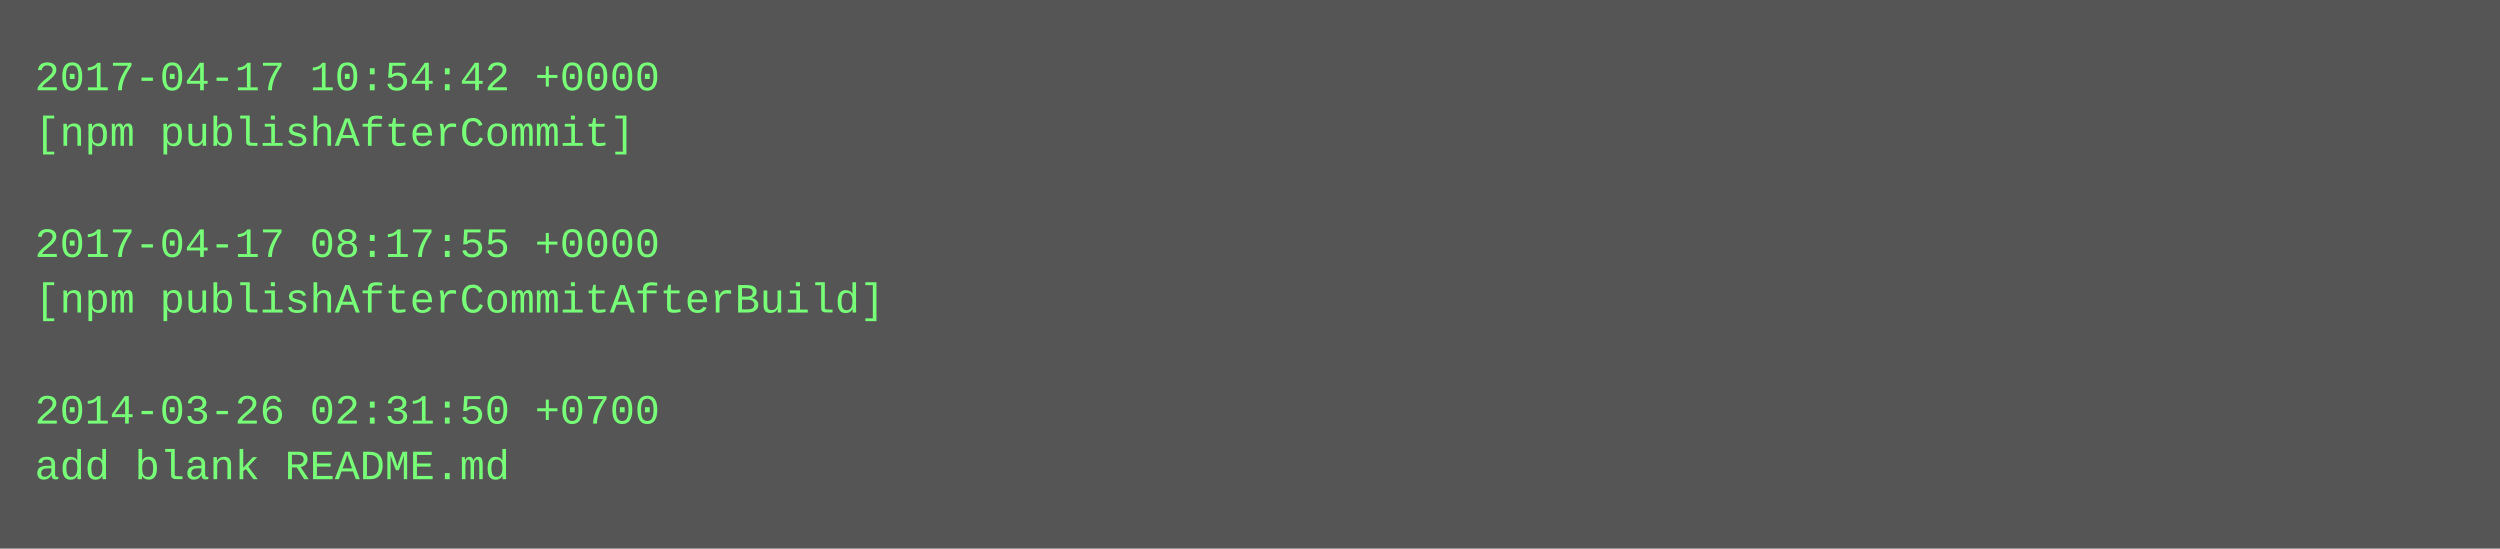
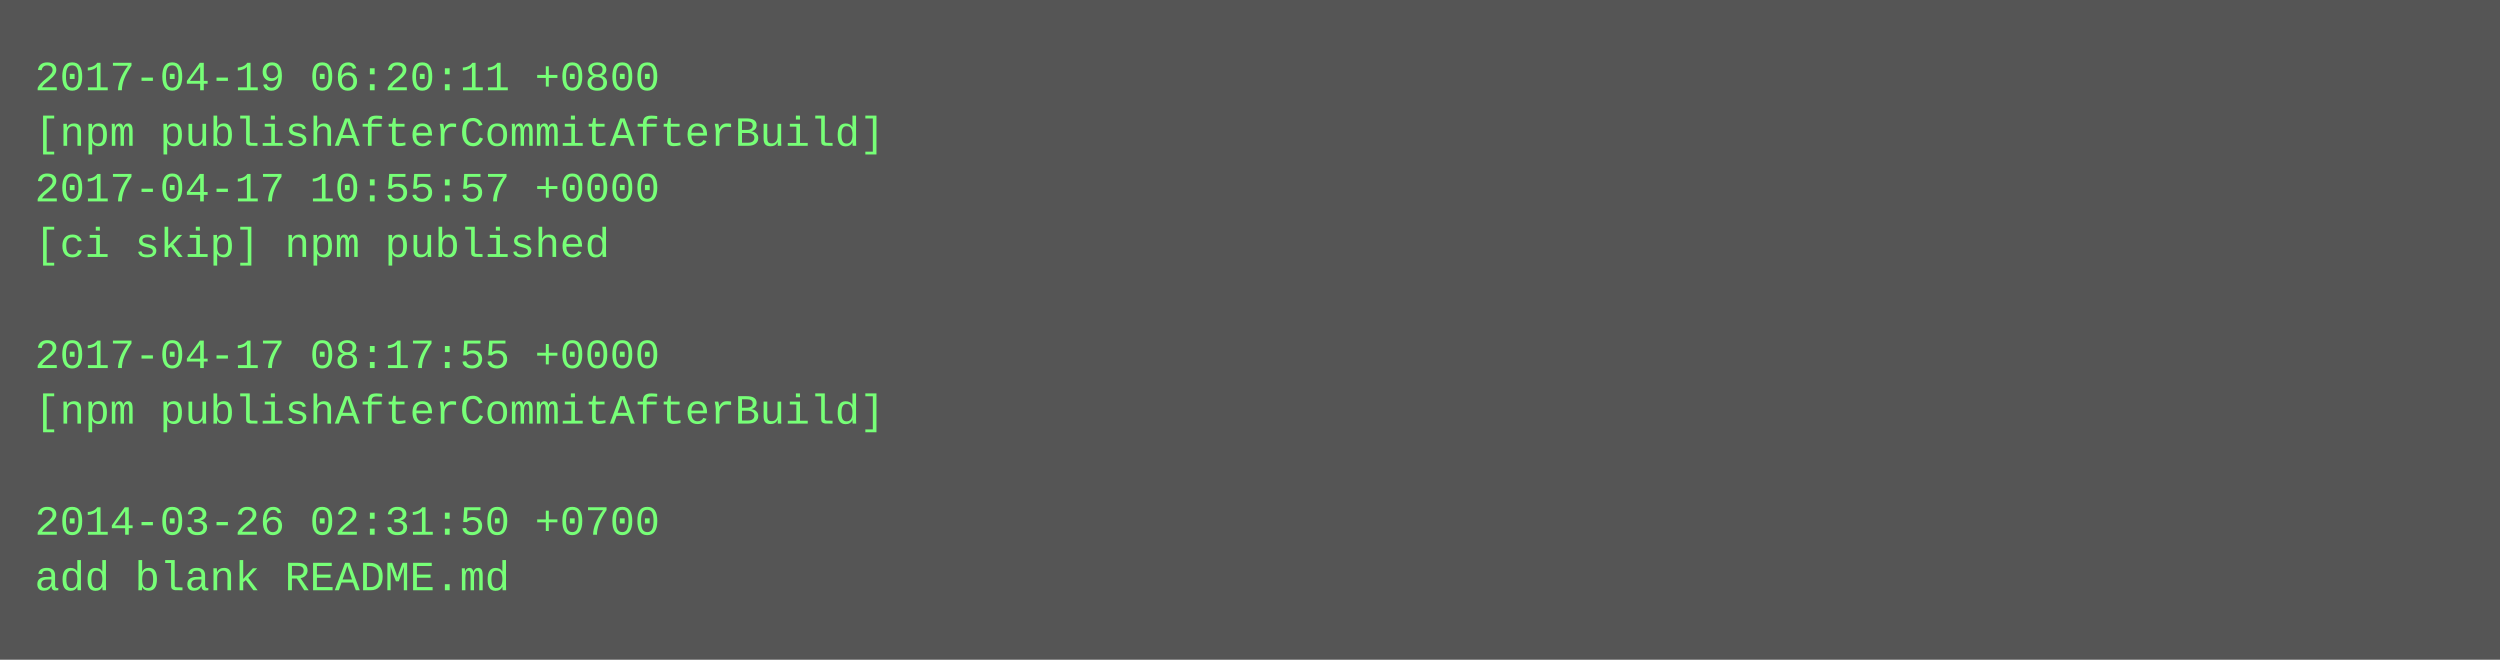
- <svg xmlns="http://www.w3.org/2000/svg" height="158" width="720">
-   <rect height="158" fill="#555" width="720" />
+ <svg xmlns="http://www.w3.org/2000/svg" height="190" width="720">
+   <rect height="190" fill="#555" width="720" />
  <text fill="#7f7" font-family="Courier New" font-size="12" xml:space="preserve">
-     <tspan x="10" y="26">2017-04-17 10:54:42 +0000</tspan>
-     <tspan x="10" y="42">[npm publishAfterCommit]</tspan>
-     <tspan x="10" y="58" />
-     <tspan x="10" y="74">2017-04-17 08:17:55 +0000</tspan>
-     <tspan x="10" y="90">[npm publishAfterCommitAfterBuild]</tspan>
-     <tspan x="10" y="106" />
-     <tspan x="10" y="122">2014-03-26 02:31:50 +0700</tspan>
-     <tspan x="10" y="138">add blank README.md</tspan>
+     <tspan x="10" y="26">2017-04-19 06:20:11 +0800</tspan>
+     <tspan x="10" y="42">[npm publishAfterCommitAfterBuild]</tspan>
+     <tspan x="10" y="58">2017-04-17 10:55:57 +0000</tspan>
+     <tspan x="10" y="74">[ci skip] npm published</tspan>
+     <tspan x="10" y="90" />
+     <tspan x="10" y="106">2017-04-17 08:17:55 +0000</tspan>
+     <tspan x="10" y="122">[npm publishAfterCommitAfterBuild]</tspan>
+     <tspan x="10" y="138" />
+     <tspan x="10" y="154">2014-03-26 02:31:50 +0700</tspan>
+     <tspan x="10" y="170">add blank README.md</tspan>
  </text>
</svg>
